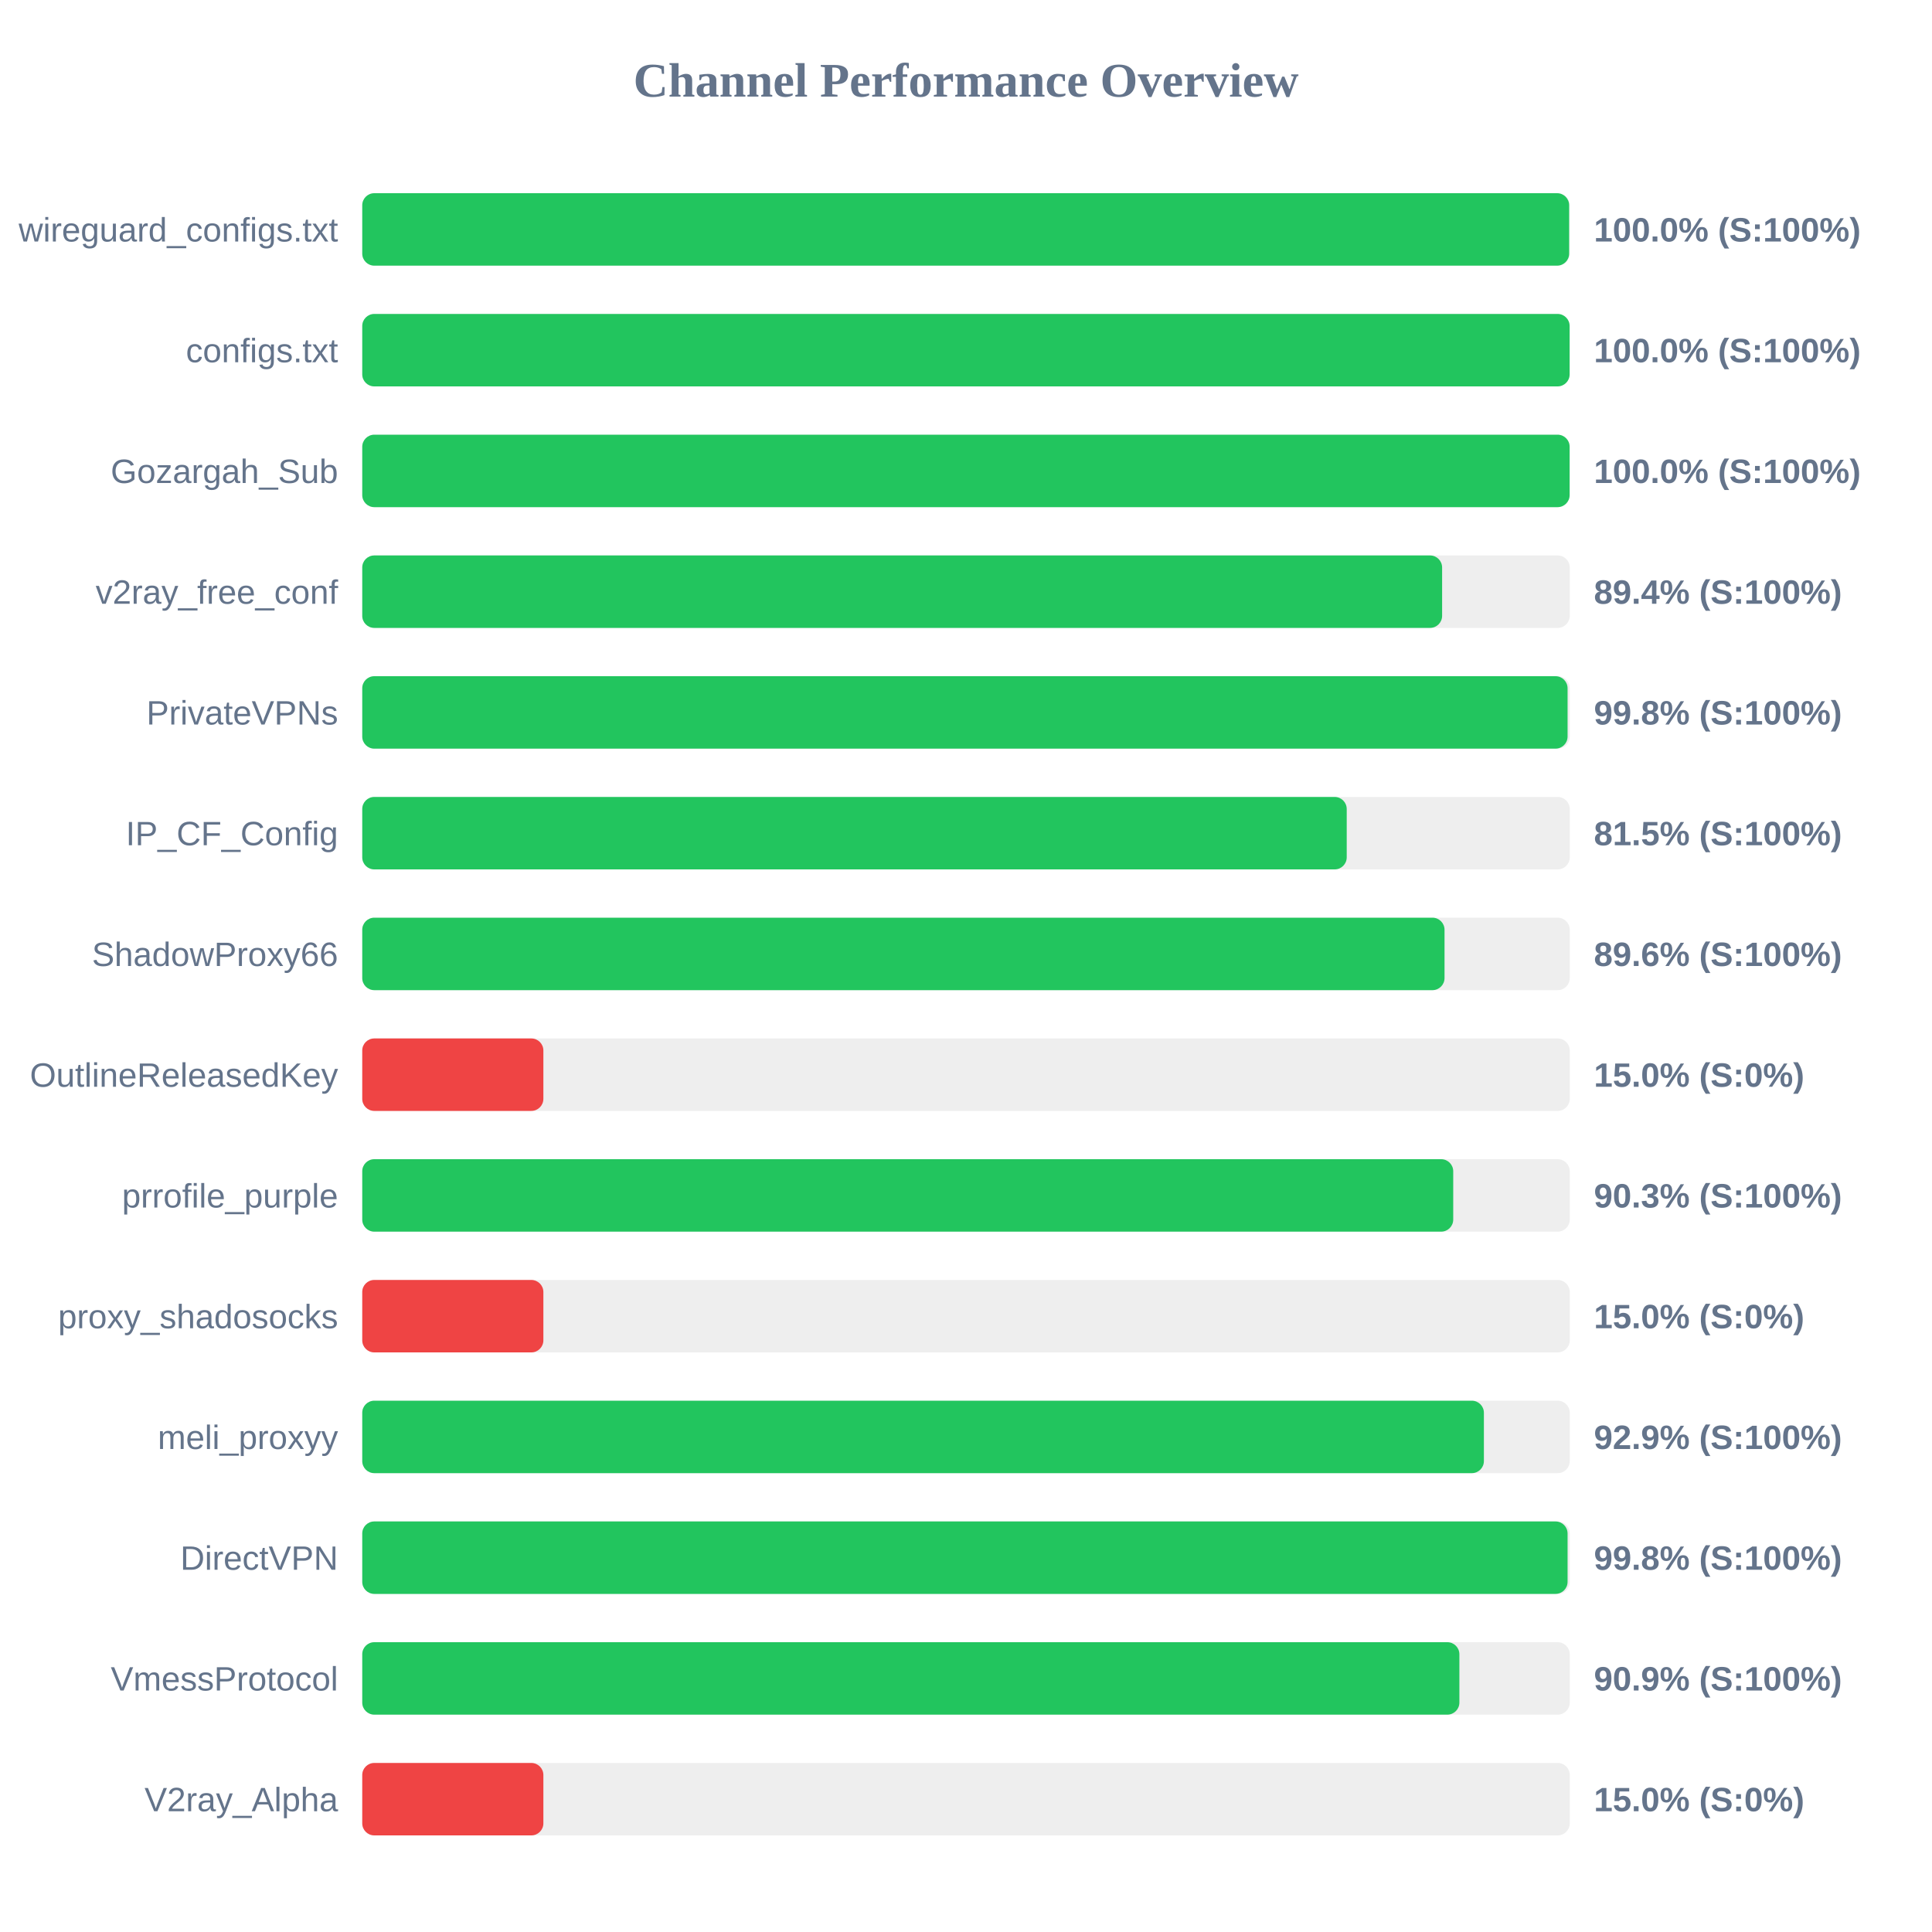
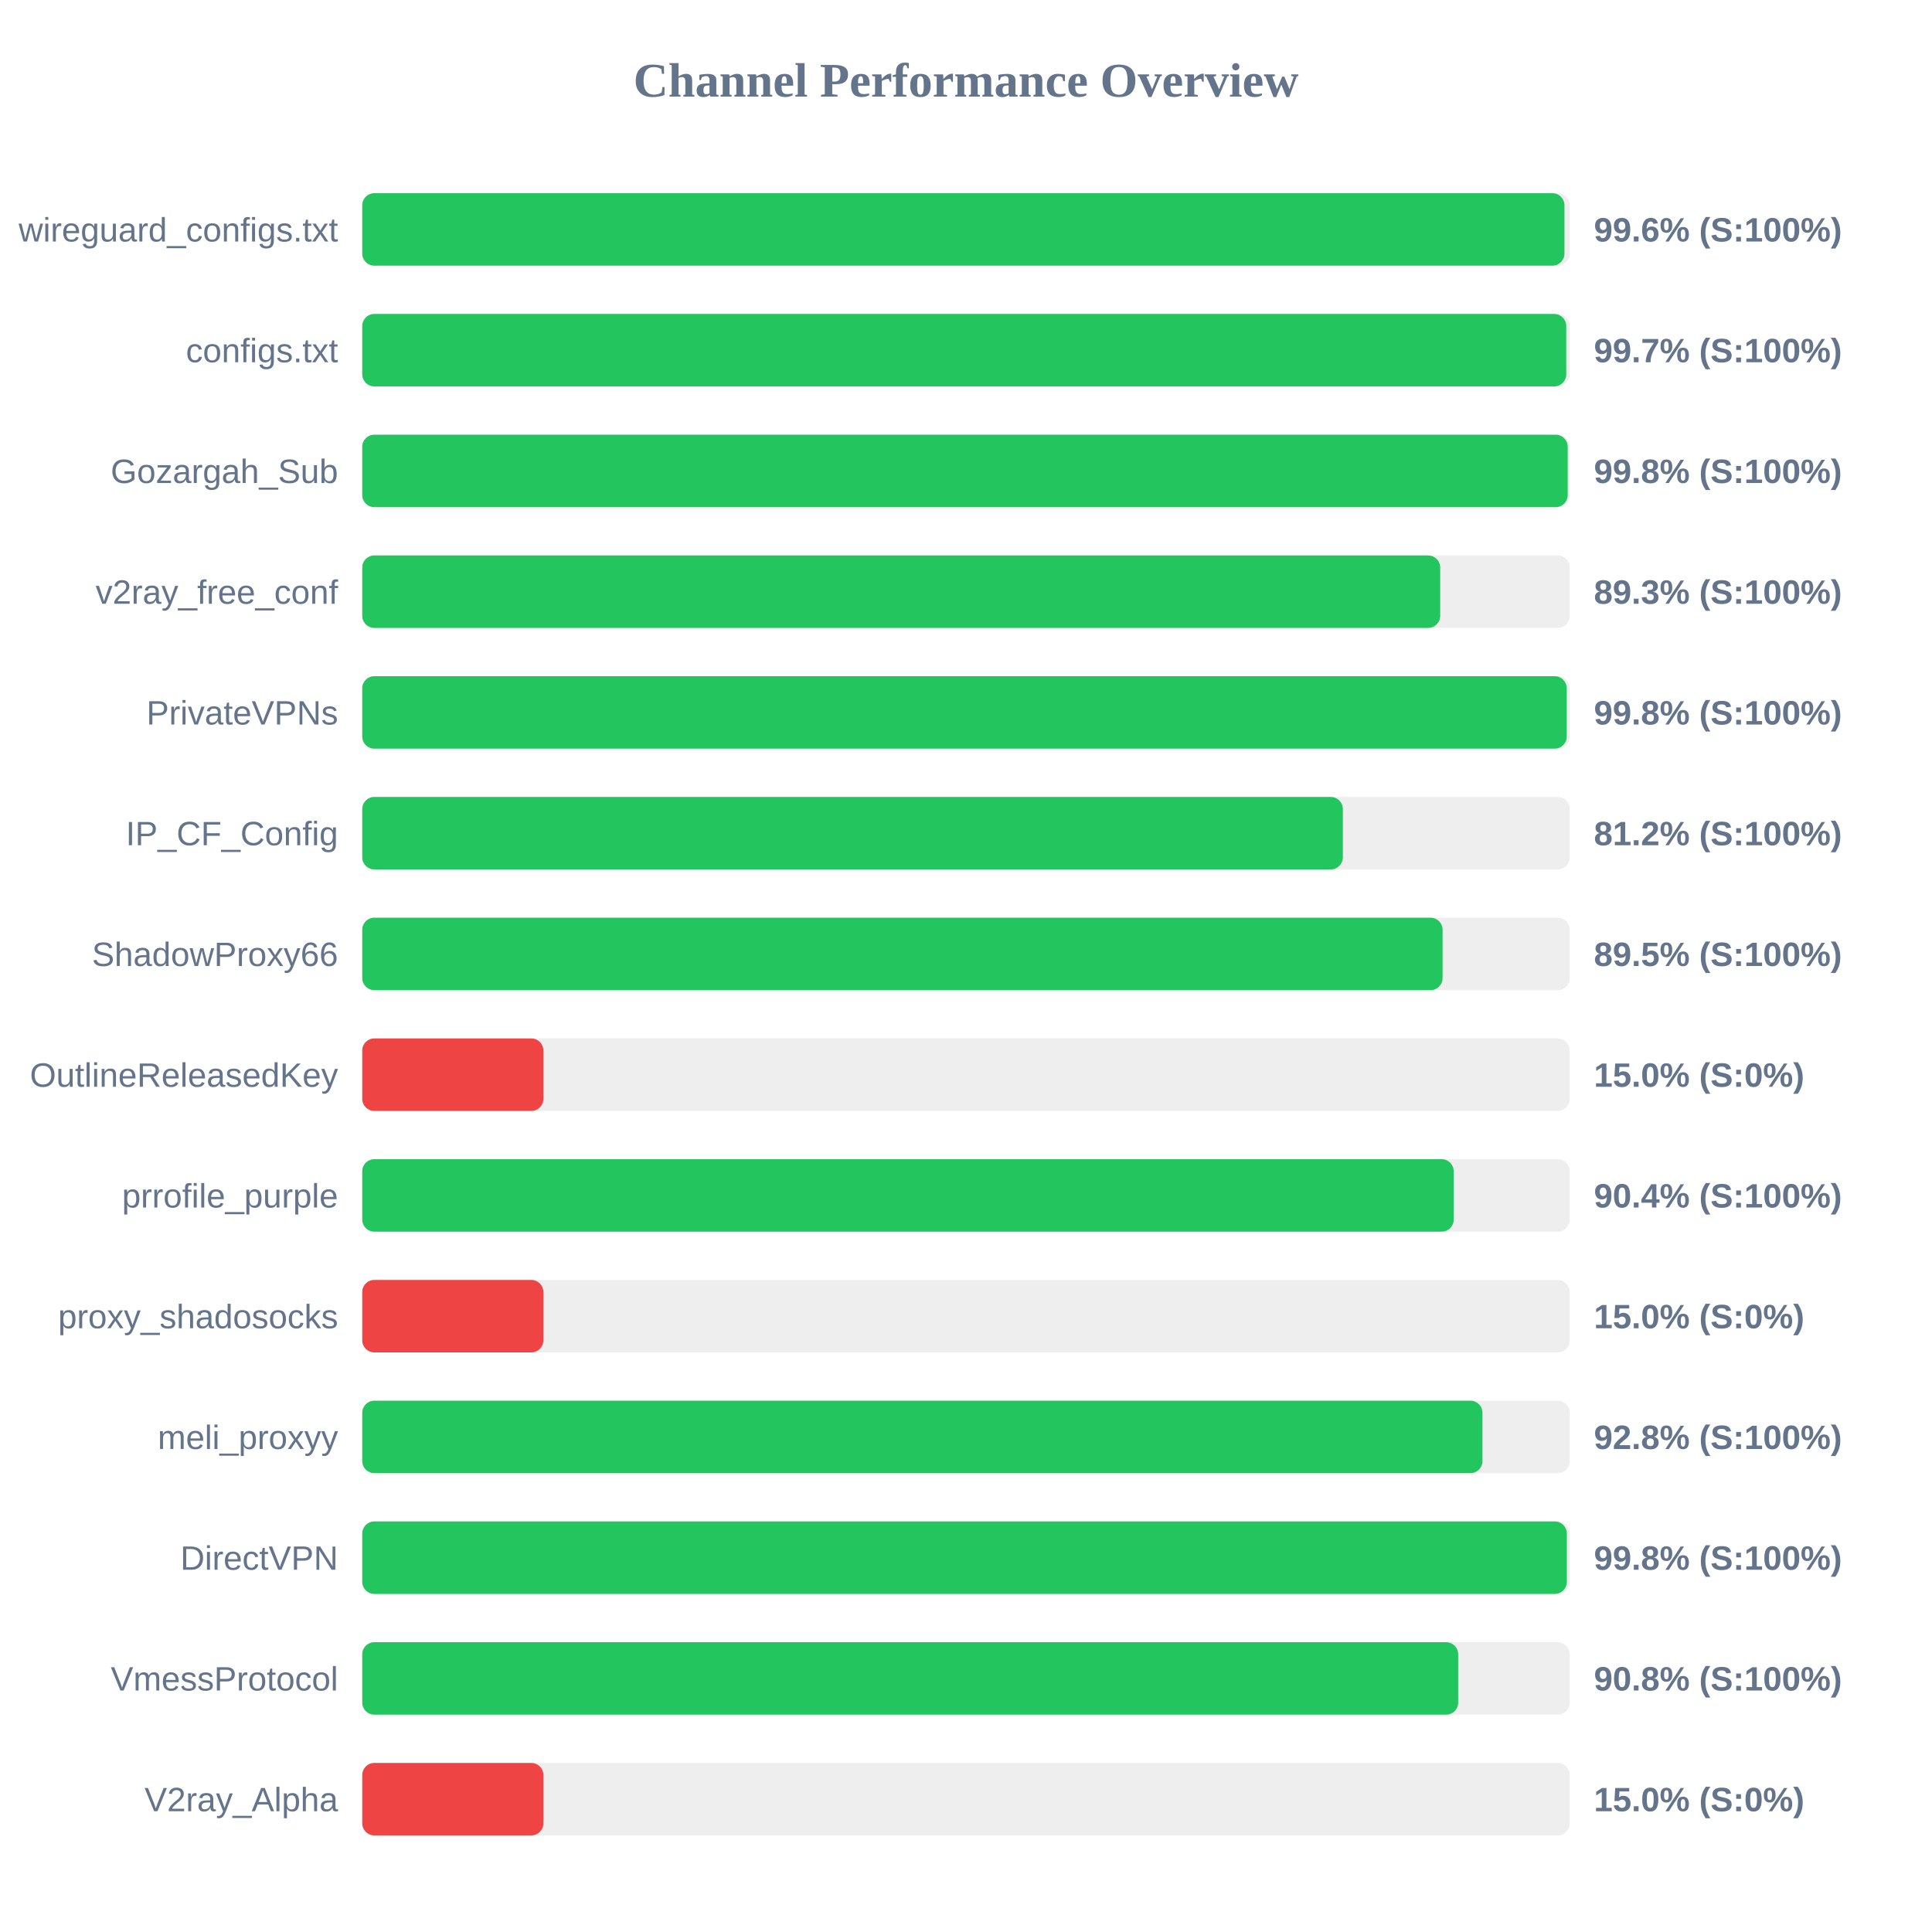
<svg xmlns="http://www.w3.org/2000/svg" width="800" height="800" version="1.1">
  <style>
        .row { font: 14px Arial; fill: #64748b; }
        .score { font: bold 14px Arial; fill: #64748b; }
    </style>
  <text x="400" y="40" text-anchor="middle" font-size="20px" font-weight="bold" fill="#64748b">Channel Performance Overview</text>
  <rect x="150" y="80" width="500" height="30" fill="#eee" rx="5" />
-   <rect x="150" y="80" width="499.75" height="30" fill="#22c55e" rx="5" />
+   <rect x="150" y="80" width="497.8" height="30" fill="#22c55e" rx="5" />
  <text x="140" y="100" text-anchor="end" class="row">wireguard_configs.txt</text>
-   <text x="660" y="100" text-anchor="start" class="score">100.0% (S:100%)</text>
+   <text x="660" y="100" text-anchor="start" class="score">99.6% (S:100%)</text>
  <rect x="150" y="130" width="500" height="30" fill="#eee" rx="5" />
-   <rect x="150" y="130" width="499.95" height="30" fill="#22c55e" rx="5" />
+   <rect x="150" y="130" width="498.55" height="30" fill="#22c55e" rx="5" />
  <text x="140" y="150" text-anchor="end" class="row">configs.txt</text>
-   <text x="660" y="150" text-anchor="start" class="score">100.0% (S:100%)</text>
+   <text x="660" y="150" text-anchor="start" class="score">99.7% (S:100%)</text>
  <rect x="150" y="180" width="500" height="30" fill="#eee" rx="5" />
-   <rect x="150" y="180" width="499.95" height="30" fill="#22c55e" rx="5" />
+   <rect x="150" y="180" width="499.15" height="30" fill="#22c55e" rx="5" />
  <text x="140" y="200" text-anchor="end" class="row">Gozargah_Sub</text>
-   <text x="660" y="200" text-anchor="start" class="score">100.0% (S:100%)</text>
+   <text x="660" y="200" text-anchor="start" class="score">99.8% (S:100%)</text>
  <rect x="150" y="230" width="500" height="30" fill="#eee" rx="5" />
-   <rect x="150" y="230" width="447.15" height="30" fill="#22c55e" rx="5" />
+   <rect x="150" y="230" width="446.35" height="30" fill="#22c55e" rx="5" />
  <text x="140" y="250" text-anchor="end" class="row">v2ray_free_conf</text>
-   <text x="660" y="250" text-anchor="start" class="score">89.4% (S:100%)</text>
+   <text x="660" y="250" text-anchor="start" class="score">89.3% (S:100%)</text>
  <rect x="150" y="280" width="500" height="30" fill="#eee" rx="5" />
-   <rect x="150" y="280" width="499.1" height="30" fill="#22c55e" rx="5" />
+   <rect x="150" y="280" width="498.75" height="30" fill="#22c55e" rx="5" />
  <text x="140" y="300" text-anchor="end" class="row">PrivateVPNs</text>
  <text x="660" y="300" text-anchor="start" class="score">99.8% (S:100%)</text>
  <rect x="150" y="330" width="500" height="30" fill="#eee" rx="5" />
-   <rect x="150" y="330" width="407.65" height="30" fill="#22c55e" rx="5" />
+   <rect x="150" y="330" width="406.05" height="30" fill="#22c55e" rx="5" />
  <text x="140" y="350" text-anchor="end" class="row">IP_CF_Config</text>
-   <text x="660" y="350" text-anchor="start" class="score">81.5% (S:100%)</text>
+   <text x="660" y="350" text-anchor="start" class="score">81.2% (S:100%)</text>
  <rect x="150" y="380" width="500" height="30" fill="#eee" rx="5" />
-   <rect x="150" y="380" width="448.15" height="30" fill="#22c55e" rx="5" />
+   <rect x="150" y="380" width="447.35" height="30" fill="#22c55e" rx="5" />
  <text x="140" y="400" text-anchor="end" class="row">ShadowProxy66</text>
-   <text x="660" y="400" text-anchor="start" class="score">89.6% (S:100%)</text>
+   <text x="660" y="400" text-anchor="start" class="score">89.5% (S:100%)</text>
  <rect x="150" y="430" width="500" height="30" fill="#eee" rx="5" />
  <rect x="150" y="430" width="75.0" height="30" fill="#ef4444" rx="5" />
  <text x="140" y="450" text-anchor="end" class="row">OutlineReleasedKey</text>
  <text x="660" y="450" text-anchor="start" class="score">15.0% (S:0%)</text>
  <rect x="150" y="480" width="500" height="30" fill="#eee" rx="5" />
-   <rect x="150" y="480" width="451.75" height="30" fill="#22c55e" rx="5" />
+   <rect x="150" y="480" width="451.95" height="30" fill="#22c55e" rx="5" />
  <text x="140" y="500" text-anchor="end" class="row">prrofile_purple</text>
-   <text x="660" y="500" text-anchor="start" class="score">90.3% (S:100%)</text>
+   <text x="660" y="500" text-anchor="start" class="score">90.4% (S:100%)</text>
  <rect x="150" y="530" width="500" height="30" fill="#eee" rx="5" />
  <rect x="150" y="530" width="75.0" height="30" fill="#ef4444" rx="5" />
  <text x="140" y="550" text-anchor="end" class="row">proxy_shadosocks</text>
  <text x="660" y="550" text-anchor="start" class="score">15.0% (S:0%)</text>
  <rect x="150" y="580" width="500" height="30" fill="#eee" rx="5" />
-   <rect x="150" y="580" width="464.45" height="30" fill="#22c55e" rx="5" />
+   <rect x="150" y="580" width="463.85" height="30" fill="#22c55e" rx="5" />
  <text x="140" y="600" text-anchor="end" class="row">meli_proxyy</text>
-   <text x="660" y="600" text-anchor="start" class="score">92.9% (S:100%)</text>
+   <text x="660" y="600" text-anchor="start" class="score">92.8% (S:100%)</text>
  <rect x="150" y="630" width="500" height="30" fill="#eee" rx="5" />
-   <rect x="150" y="630" width="499.1" height="30" fill="#22c55e" rx="5" />
+   <rect x="150" y="630" width="498.8" height="30" fill="#22c55e" rx="5" />
  <text x="140" y="650" text-anchor="end" class="row">DirectVPN</text>
  <text x="660" y="650" text-anchor="start" class="score">99.8% (S:100%)</text>
  <rect x="150" y="680" width="500" height="30" fill="#eee" rx="5" />
-   <rect x="150" y="680" width="454.3" height="30" fill="#22c55e" rx="5" />
+   <rect x="150" y="680" width="453.8" height="30" fill="#22c55e" rx="5" />
  <text x="140" y="700" text-anchor="end" class="row">VmessProtocol</text>
-   <text x="660" y="700" text-anchor="start" class="score">90.9% (S:100%)</text>
+   <text x="660" y="700" text-anchor="start" class="score">90.8% (S:100%)</text>
  <rect x="150" y="730" width="500" height="30" fill="#eee" rx="5" />
  <rect x="150" y="730" width="75.0" height="30" fill="#ef4444" rx="5" />
  <text x="140" y="750" text-anchor="end" class="row">V2ray_Alpha</text>
  <text x="660" y="750" text-anchor="start" class="score">15.0% (S:0%)</text>
</svg>
